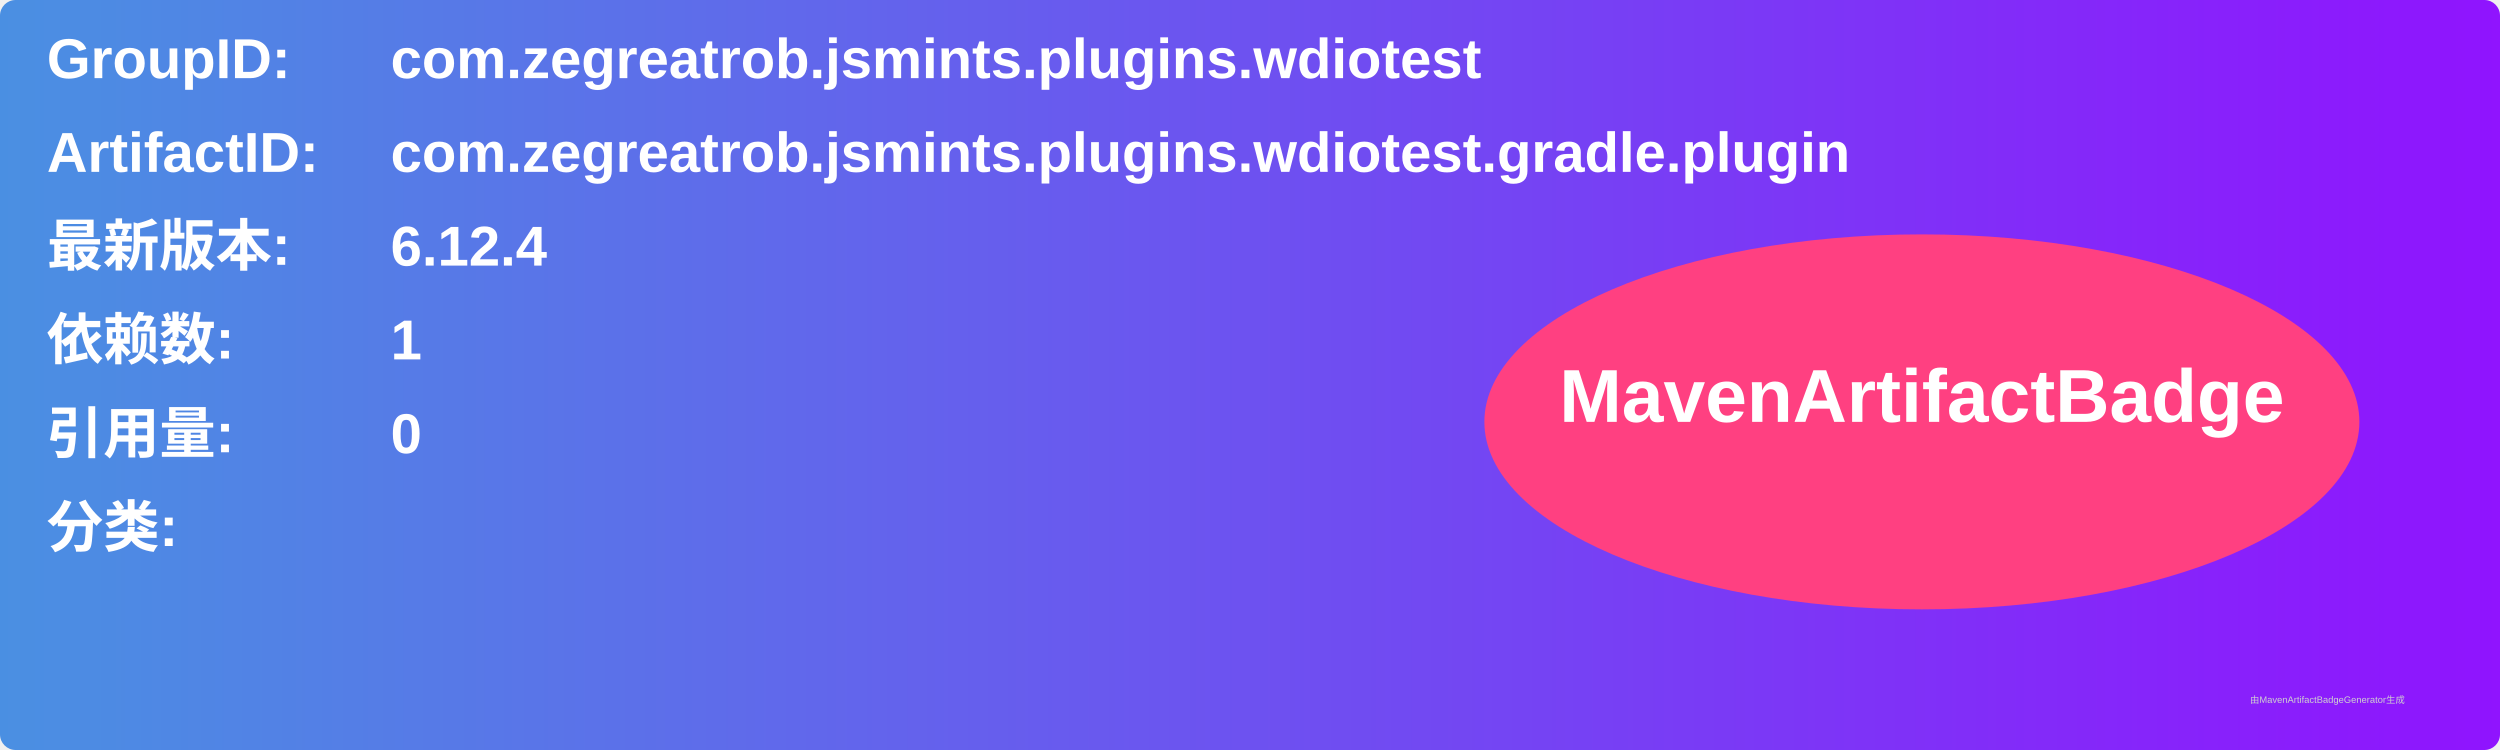
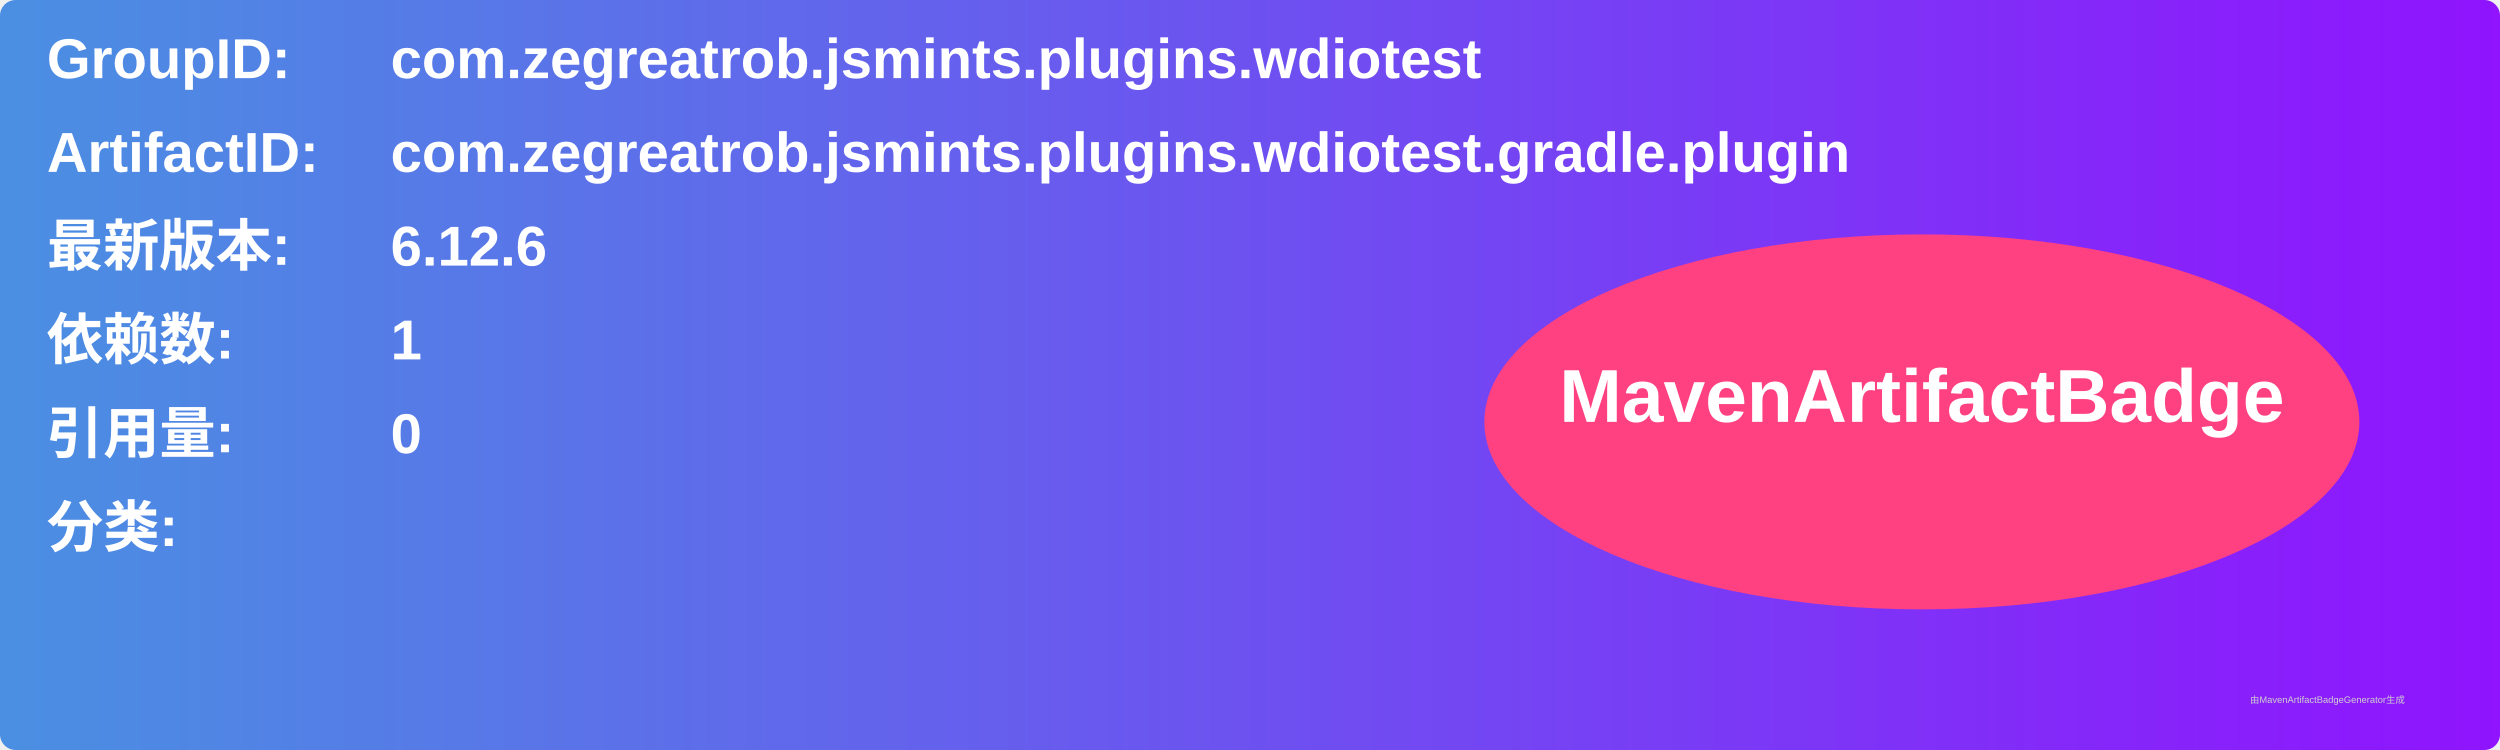
<svg xmlns="http://www.w3.org/2000/svg" width="800" height="240" viewBox="0 0 800 240">
  <linearGradient id="grad" x1="0%" y1="0%" x2="100%" y2="0%">
    <stop offset="0%" stop-color="#4a90e2" />
    <stop offset="100%" stop-color="#9013fe" />
  </linearGradient>
  <rect width="100%" height="100%" rx="5" ry="5" fill="url(#grad)" />
  <g transform="translate(15, 15)">
    <text x="0" y="10" font-family="Arial" font-size="18" fill="white" font-weight="bold" width="260">GroupID:</text>
    <text x="110" y="10" font-family="Arial" font-size="18" fill="white" font-weight="bold" width="460">com.zegreatrob.jsmints.plugins.wdiotest</text>
    <text x="0" y="40" font-family="Arial" font-size="18" fill="white" font-weight="bold" width="260">ArtifactID:</text>
    <text x="110" y="40" font-family="Arial" font-size="18" fill="white" font-weight="bold" width="460">com.zegreatrob.jsmints.plugins.wdiotest.gradle.plugin</text>
    <text x="0" y="70" font-family="Arial" font-size="18" fill="white" font-weight="bold">最新版本:</text>
    <text x="110" y="70" font-family="Arial" font-size="18" fill="white" font-weight="bold">
-       <tspan font-weight="bold">6.12.4</tspan>
+       <tspan font-weight="bold">6.12.6</tspan>
    </text>
    <text x="0" y="100" font-family="Arial" font-size="18" fill="white" font-weight="bold">依赖数: </text>
    <text x="110" y="100" font-family="Arial" font-size="18" fill="white">
      <tspan font-weight="bold">1</tspan>
    </text>
    <text x="0" y="130" font-family="Arial" font-size="18" fill="white" font-weight="bold">引用量: </text>
    <text x="110" y="130" font-family="Arial" font-size="18" fill="white">
      <tspan font-weight="bold">0</tspan>
    </text>
    <text x="0" y="160" font-family="Arial" font-size="18" fill="white" font-weight="bold">分类:</text>
    <text x="10" y="190" font-family="Arial" font-size="10" fill="white">
      <tspan font-weight="bold" />
    </text>
    <ellipse cx="600" cy="120" rx="140" ry="60" fill="#ff4081" />
    <text x="600" y="120" text-anchor="middle" font-family="Arial" font-size="24" fill="white" font-weight="bold">MavenArtifactBadge</text>
  </g>
  <text x="720" y="225" font-family="Arial" font-size="3" fill="#d0d0d0">由MavenArtifactBadgeGenerator生成</text>
</svg>
